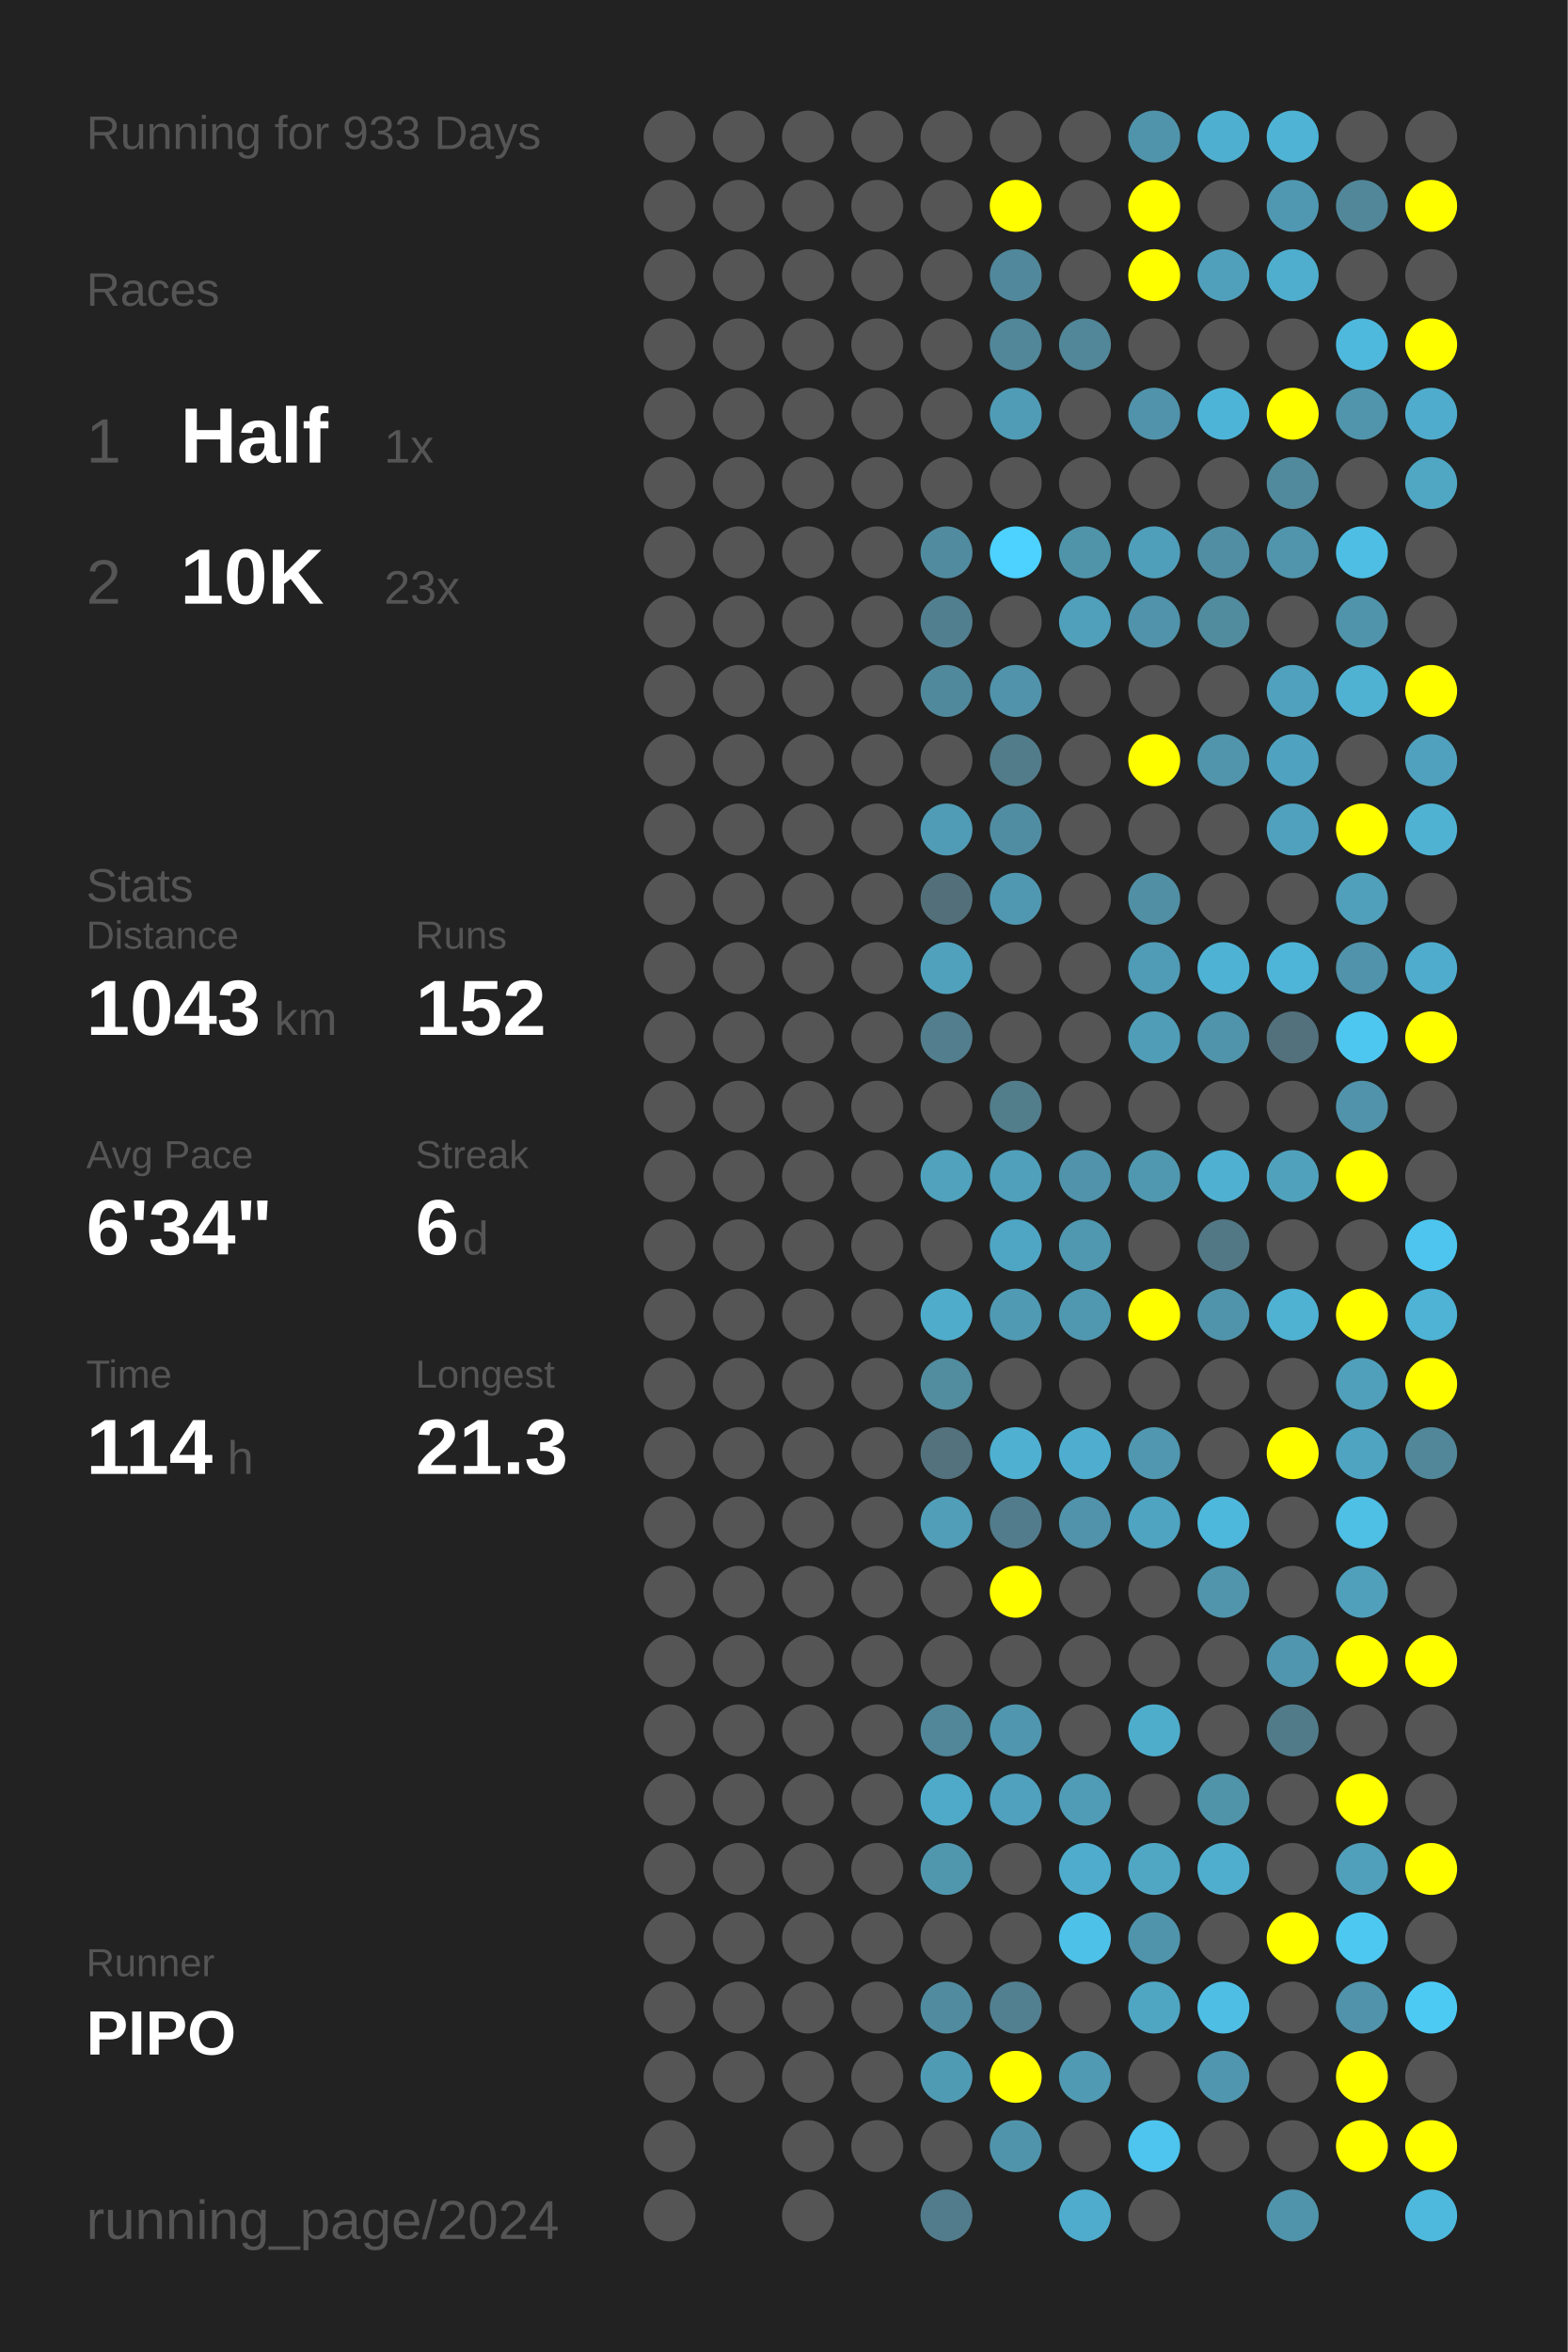
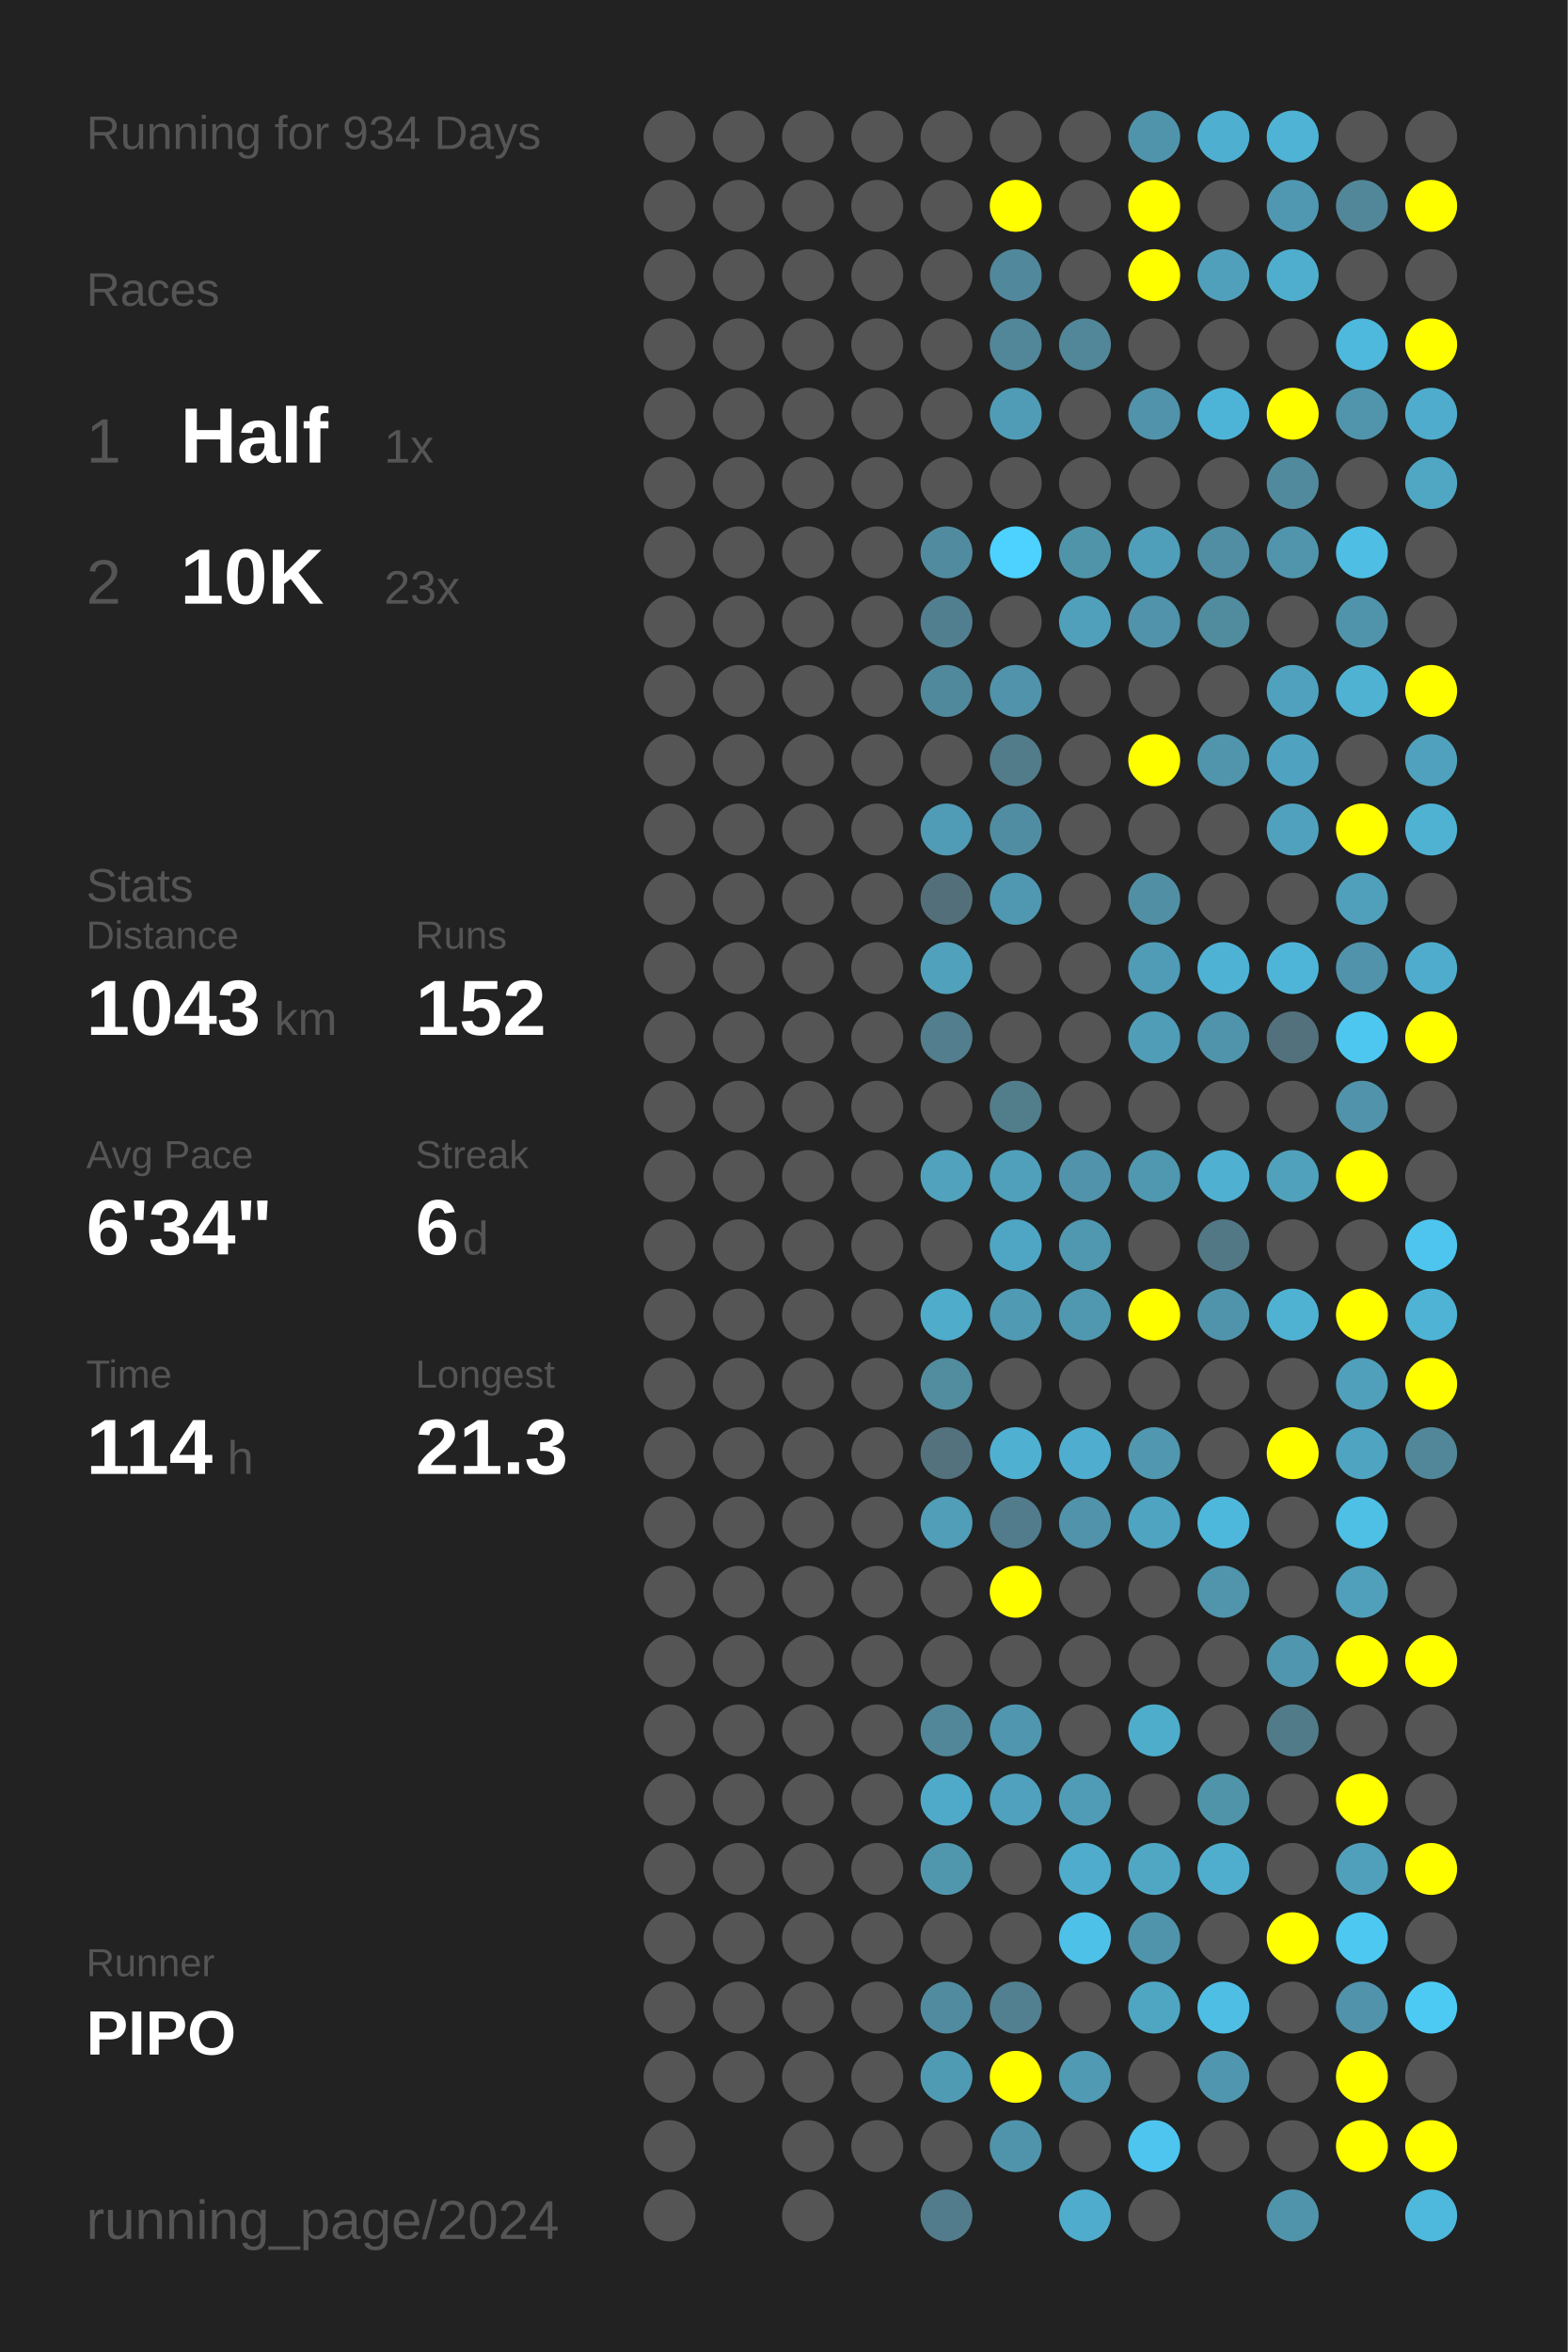
<svg xmlns="http://www.w3.org/2000/svg" baseProfile="full" height="300mm" version="1.1" viewBox="0,0,200,300" width="200mm">
  <defs />
  <rect fill="#222222" height="300" width="200" x="0" y="0" />
-   <text fill="#555555" style="font-size:6px; font-family:Arial;" x="11" y="19">Running for 933 Days</text>
+   <text fill="#555555" style="font-size:6px; font-family:Arial;" x="11" y="19">Running for 934 Days</text>
  <text fill="#555555" style="font-size:6px; font-family:Arial;" x="11" y="39">Races</text>
  <text fill="#555555" style="font-size:8px; font-family:Arial;" x="11" y="59">1</text>
  <text fill="#FFFFFF" style="font-size:10px; font-family:Arial; font-weight:bold;" x="23" y="59">Half</text>
  <text fill="#555555" style="font-size:6px; font-family:Arial;" x="49" y="59">1x</text>
  <text fill="#555555" style="font-size:8px; font-family:Arial;" x="11" y="77">2</text>
  <text fill="#FFFFFF" style="font-size:10px; font-family:Arial; font-weight:bold;" x="23" y="77">10K</text>
  <text fill="#555555" style="font-size:6px; font-family:Arial;" x="49" y="77">23x</text>
  <text fill="#555555" style="font-size:6px; font-family:Arial;" x="11" y="115">Stats</text>
  <text fill="#555555" style="font-size:5px; font-family:Arial;" x="11" y="121">Distance</text>
  <text fill="#FFFFFF" style="font-size:10px; font-family:Arial; font-weight:bold;" x="11" y="132">1043</text>
  <text fill="#555555" style="font-size:6px; font-family:Arial;" x="35" y="132">km</text>
  <text fill="#555555" style="font-size:5px; font-family:Arial;" x="53" y="121">Runs</text>
  <text fill="#FFFFFF" style="font-size:10px; font-family:Arial; font-weight:bold;" x="53" y="132">152</text>
  <text fill="#555555" style="font-size:5px; font-family:Arial;" x="11" y="149">Avg Pace</text>
  <text fill="#FFFFFF" style="font-size:10px; font-family:Arial; font-weight:bold;" x="11" y="160">6'34"</text>
  <text fill="#555555" style="font-size:5px; font-family:Arial;" x="53" y="149">Streak</text>
  <text fill="#FFFFFF" style="font-size:10px; font-family:Arial; font-weight:bold;" x="53" y="160">6</text>
  <text fill="#555555" style="font-size:6px; font-family:Arial;" x="59" y="160">d</text>
  <text fill="#555555" style="font-size:5px; font-family:Arial;" x="11" y="177">Time</text>
  <text fill="#FFFFFF" style="font-size:10px; font-family:Arial; font-weight:bold;" x="11" y="188">114</text>
  <text fill="#555555" style="font-size:6px; font-family:Arial;" x="29" y="188">h</text>
  <text fill="#555555" style="font-size:5px; font-family:Arial;" x="53" y="177">Longest</text>
  <text fill="#FFFFFF" style="font-size:10px; font-family:Arial; font-weight:bold;" x="53" y="188">21.3</text>
  <text fill="#555555" style="font-size:5px; font-family:Arial;" x="11" y="252.065">Runner</text>
  <text fill="#FFFFFF" style="font-size:8px; font-family:Arial; font-weight:bold;" x="11" y="262.065">PIPO</text>
  <text fill="#555555" style="font-size:7px; font-family:Arial;" x="11" y="285.581">running_page/2024</text>
  <circle cx="85.417" cy="17.419" fill="#555555" r="3.312" />
  <circle cx="85.417" cy="26.258" fill="#555555" r="3.312" />
  <circle cx="85.417" cy="35.097" fill="#555555" r="3.312" />
  <circle cx="85.417" cy="43.935" fill="#555555" r="3.312" />
  <circle cx="85.417" cy="52.774" fill="#555555" r="3.312" />
  <circle cx="85.417" cy="61.613" fill="#555555" r="3.312" />
  <circle cx="85.417" cy="70.452" fill="#555555" r="3.312" />
  <circle cx="85.417" cy="79.29" fill="#555555" r="3.312" />
  <circle cx="85.417" cy="88.129" fill="#555555" r="3.312" />
  <circle cx="85.417" cy="96.968" fill="#555555" r="3.312" />
  <circle cx="85.417" cy="105.806" fill="#555555" r="3.312" />
  <circle cx="85.417" cy="114.645" fill="#555555" r="3.312" />
  <circle cx="85.417" cy="123.484" fill="#555555" r="3.312" />
  <circle cx="85.417" cy="132.323" fill="#555555" r="3.312" />
  <circle cx="85.417" cy="141.161" fill="#555555" r="3.312" />
  <circle cx="85.417" cy="150" fill="#555555" r="3.312" />
  <circle cx="85.417" cy="158.839" fill="#555555" r="3.312" />
  <circle cx="85.417" cy="167.677" fill="#555555" r="3.312" />
  <circle cx="85.417" cy="176.516" fill="#555555" r="3.312" />
  <circle cx="85.417" cy="185.355" fill="#555555" r="3.312" />
  <circle cx="85.417" cy="194.194" fill="#555555" r="3.312" />
  <circle cx="85.417" cy="203.032" fill="#555555" r="3.312" />
  <circle cx="85.417" cy="211.871" fill="#555555" r="3.312" />
  <circle cx="85.417" cy="220.71" fill="#555555" r="3.312" />
  <circle cx="85.417" cy="229.548" fill="#555555" r="3.312" />
  <circle cx="85.417" cy="238.387" fill="#555555" r="3.312" />
  <circle cx="85.417" cy="247.226" fill="#555555" r="3.312" />
  <circle cx="85.417" cy="256.065" fill="#555555" r="3.312" />
  <circle cx="85.417" cy="264.903" fill="#555555" r="3.312" />
  <circle cx="85.417" cy="273.742" fill="#555555" r="3.312" />
  <circle cx="85.417" cy="282.581" fill="#555555" r="3.312" />
  <circle cx="94.25" cy="17.419" fill="#555555" r="3.312" />
  <circle cx="94.25" cy="26.258" fill="#555555" r="3.312" />
  <circle cx="94.25" cy="35.097" fill="#555555" r="3.312" />
  <circle cx="94.25" cy="43.935" fill="#555555" r="3.312" />
  <circle cx="94.25" cy="52.774" fill="#555555" r="3.312" />
  <circle cx="94.25" cy="61.613" fill="#555555" r="3.312" />
  <circle cx="94.25" cy="70.452" fill="#555555" r="3.312" />
  <circle cx="94.25" cy="79.29" fill="#555555" r="3.312" />
  <circle cx="94.25" cy="88.129" fill="#555555" r="3.312" />
  <circle cx="94.25" cy="96.968" fill="#555555" r="3.312" />
  <circle cx="94.25" cy="105.806" fill="#555555" r="3.312" />
  <circle cx="94.25" cy="114.645" fill="#555555" r="3.312" />
  <circle cx="94.25" cy="123.484" fill="#555555" r="3.312" />
  <circle cx="94.25" cy="132.323" fill="#555555" r="3.312" />
  <circle cx="94.25" cy="141.161" fill="#555555" r="3.312" />
  <circle cx="94.25" cy="150" fill="#555555" r="3.312" />
  <circle cx="94.25" cy="158.839" fill="#555555" r="3.312" />
  <circle cx="94.25" cy="167.677" fill="#555555" r="3.312" />
  <circle cx="94.25" cy="176.516" fill="#555555" r="3.312" />
  <circle cx="94.25" cy="185.355" fill="#555555" r="3.312" />
  <circle cx="94.25" cy="194.194" fill="#555555" r="3.312" />
  <circle cx="94.25" cy="203.032" fill="#555555" r="3.312" />
  <circle cx="94.25" cy="211.871" fill="#555555" r="3.312" />
  <circle cx="94.25" cy="220.71" fill="#555555" r="3.312" />
  <circle cx="94.25" cy="229.548" fill="#555555" r="3.312" />
  <circle cx="94.25" cy="238.387" fill="#555555" r="3.312" />
  <circle cx="94.25" cy="247.226" fill="#555555" r="3.312" />
  <circle cx="94.25" cy="256.065" fill="#555555" r="3.312" />
  <circle cx="94.25" cy="264.903" fill="#555555" r="3.312" />
  <circle cx="103.083" cy="17.419" fill="#555555" r="3.312" />
  <circle cx="103.083" cy="26.258" fill="#555555" r="3.312" />
  <circle cx="103.083" cy="35.097" fill="#555555" r="3.312" />
  <circle cx="103.083" cy="43.935" fill="#555555" r="3.312" />
  <circle cx="103.083" cy="52.774" fill="#555555" r="3.312" />
  <circle cx="103.083" cy="61.613" fill="#555555" r="3.312" />
  <circle cx="103.083" cy="70.452" fill="#555555" r="3.312" />
  <circle cx="103.083" cy="79.29" fill="#555555" r="3.312" />
  <circle cx="103.083" cy="88.129" fill="#555555" r="3.312" />
  <circle cx="103.083" cy="96.968" fill="#555555" r="3.312" />
  <circle cx="103.083" cy="105.806" fill="#555555" r="3.312" />
  <circle cx="103.083" cy="114.645" fill="#555555" r="3.312" />
  <circle cx="103.083" cy="123.484" fill="#555555" r="3.312" />
  <circle cx="103.083" cy="132.323" fill="#555555" r="3.312" />
  <circle cx="103.083" cy="141.161" fill="#555555" r="3.312" />
  <circle cx="103.083" cy="150" fill="#555555" r="3.312" />
  <circle cx="103.083" cy="158.839" fill="#555555" r="3.312" />
  <circle cx="103.083" cy="167.677" fill="#555555" r="3.312" />
  <circle cx="103.083" cy="176.516" fill="#555555" r="3.312" />
  <circle cx="103.083" cy="185.355" fill="#555555" r="3.312" />
  <circle cx="103.083" cy="194.194" fill="#555555" r="3.312" />
  <circle cx="103.083" cy="203.032" fill="#555555" r="3.312" />
  <circle cx="103.083" cy="211.871" fill="#555555" r="3.312" />
  <circle cx="103.083" cy="220.71" fill="#555555" r="3.312" />
  <circle cx="103.083" cy="229.548" fill="#555555" r="3.312" />
  <circle cx="103.083" cy="238.387" fill="#555555" r="3.312" />
  <circle cx="103.083" cy="247.226" fill="#555555" r="3.312" />
  <circle cx="103.083" cy="256.065" fill="#555555" r="3.312" />
  <circle cx="103.083" cy="264.903" fill="#555555" r="3.312" />
  <circle cx="103.083" cy="273.742" fill="#555555" r="3.312" />
  <circle cx="103.083" cy="282.581" fill="#555555" r="3.312" />
  <circle cx="111.917" cy="17.419" fill="#555555" r="3.312" />
  <circle cx="111.917" cy="26.258" fill="#555555" r="3.312" />
  <circle cx="111.917" cy="35.097" fill="#555555" r="3.312" />
  <circle cx="111.917" cy="43.935" fill="#555555" r="3.312" />
  <circle cx="111.917" cy="52.774" fill="#555555" r="3.312" />
  <circle cx="111.917" cy="61.613" fill="#555555" r="3.312" />
  <circle cx="111.917" cy="70.452" fill="#555555" r="3.312" />
  <circle cx="111.917" cy="79.29" fill="#555555" r="3.312" />
  <circle cx="111.917" cy="88.129" fill="#555555" r="3.312" />
  <circle cx="111.917" cy="96.968" fill="#555555" r="3.312" />
  <circle cx="111.917" cy="105.806" fill="#555555" r="3.312" />
  <circle cx="111.917" cy="114.645" fill="#555555" r="3.312" />
  <circle cx="111.917" cy="123.484" fill="#555555" r="3.312" />
  <circle cx="111.917" cy="132.323" fill="#555555" r="3.312" />
  <circle cx="111.917" cy="141.161" fill="#555555" r="3.312" />
  <circle cx="111.917" cy="150" fill="#555555" r="3.312" />
  <circle cx="111.917" cy="158.839" fill="#555555" r="3.312" />
  <circle cx="111.917" cy="167.677" fill="#555555" r="3.312" />
  <circle cx="111.917" cy="176.516" fill="#555555" r="3.312" />
  <circle cx="111.917" cy="185.355" fill="#555555" r="3.312" />
  <circle cx="111.917" cy="194.194" fill="#555555" r="3.312" />
  <circle cx="111.917" cy="203.032" fill="#555555" r="3.312" />
  <circle cx="111.917" cy="211.871" fill="#555555" r="3.312" />
  <circle cx="111.917" cy="220.71" fill="#555555" r="3.312" />
  <circle cx="111.917" cy="229.548" fill="#555555" r="3.312" />
  <circle cx="111.917" cy="238.387" fill="#555555" r="3.312" />
  <circle cx="111.917" cy="247.226" fill="#555555" r="3.312" />
  <circle cx="111.917" cy="256.065" fill="#555555" r="3.312" />
  <circle cx="111.917" cy="264.903" fill="#555555" r="3.312" />
  <circle cx="111.917" cy="273.742" fill="#555555" r="3.312" />
  <circle cx="120.75" cy="17.419" fill="#555555" r="3.312" />
  <circle cx="120.75" cy="26.258" fill="#555555" r="3.312" />
  <circle cx="120.75" cy="35.097" fill="#555555" r="3.312" />
  <circle cx="120.75" cy="43.935" fill="#555555" r="3.312" />
  <circle cx="120.75" cy="52.774" fill="#555555" r="3.312" />
  <circle cx="120.75" cy="61.613" fill="#555555" r="3.312" />
  <circle cx="120.75" cy="70.452" fill="#518b9f" r="3.312" />
  <circle cx="120.75" cy="79.29" fill="#527f8f" r="3.312" />
  <circle cx="120.75" cy="88.129" fill="#51899c" r="3.312" />
  <circle cx="120.75" cy="96.968" fill="#555555" r="3.312" />
  <circle cx="120.75" cy="105.806" fill="#509bb5" r="3.312" />
  <circle cx="120.75" cy="114.645" fill="#53707a" r="3.312" />
  <circle cx="120.75" cy="123.484" fill="#50a1bc" r="3.312" />
  <circle cx="120.75" cy="132.323" fill="#527e8d" r="3.312" />
  <circle cx="120.75" cy="141.161" fill="#555555" r="3.312" />
  <circle cx="120.75" cy="150" fill="#50a2bd" r="3.312" />
  <circle cx="120.75" cy="158.839" fill="#555555" r="3.312" />
  <circle cx="120.75" cy="167.677" fill="#4faccb" r="3.312" />
  <circle cx="120.75" cy="176.516" fill="#518c9f" r="3.312" />
  <circle cx="120.75" cy="185.355" fill="#53727d" r="3.312" />
  <circle cx="120.75" cy="194.194" fill="#509eb8" r="3.312" />
  <circle cx="120.75" cy="203.032" fill="#555555" r="3.312" />
  <circle cx="120.75" cy="211.871" fill="#555555" r="3.312" />
  <circle cx="120.75" cy="220.71" fill="#518799" r="3.312" />
  <circle cx="120.75" cy="229.548" fill="#4faac9" r="3.312" />
  <circle cx="120.75" cy="238.387" fill="#5097ae" r="3.312" />
  <circle cx="120.75" cy="247.226" fill="#555555" r="3.312" />
  <circle cx="120.75" cy="256.065" fill="#518b9f" r="3.312" />
  <circle cx="120.75" cy="264.903" fill="#509bb4" r="3.312" />
  <circle cx="120.75" cy="273.742" fill="#555555" r="3.312" />
  <circle cx="120.75" cy="282.581" fill="#527c8b" r="3.312" />
  <circle cx="129.583" cy="17.419" fill="#555555" r="3.312" />
  <circle cx="129.583" cy="26.258" fill="#FFFF00" r="3.312" />
  <circle cx="129.583" cy="35.097" fill="#51889b" r="3.312" />
  <circle cx="129.583" cy="43.935" fill="#518799" r="3.312" />
  <circle cx="129.583" cy="52.774" fill="#509cb6" r="3.312" />
  <circle cx="129.583" cy="61.613" fill="#555555" r="3.312" />
  <circle cx="129.583" cy="70.452" fill="#4dd1fe" r="3.312" />
  <circle cx="129.583" cy="79.29" fill="#555555" r="3.312" />
  <circle cx="129.583" cy="88.129" fill="#5093aa" r="3.312" />
  <circle cx="129.583" cy="96.968" fill="#527c8a" r="3.312" />
  <circle cx="129.583" cy="105.806" fill="#518da2" r="3.312" />
  <circle cx="129.583" cy="114.645" fill="#5098b1" r="3.312" />
  <circle cx="129.583" cy="123.484" fill="#555555" r="3.312" />
  <circle cx="129.583" cy="132.323" fill="#555555" r="3.312" />
  <circle cx="129.583" cy="141.161" fill="#527d8b" r="3.312" />
  <circle cx="129.583" cy="150" fill="#50a0bb" r="3.312" />
  <circle cx="129.583" cy="158.839" fill="#4fa6c4" r="3.312" />
  <circle cx="129.583" cy="167.677" fill="#509ab3" r="3.312" />
  <circle cx="129.583" cy="176.516" fill="#555555" r="3.312" />
  <circle cx="129.583" cy="185.355" fill="#4fb0d1" r="3.312" />
  <circle cx="129.583" cy="194.194" fill="#527c8b" r="3.312" />
  <circle cx="129.583" cy="203.032" fill="#FFFF00" r="3.312" />
  <circle cx="129.583" cy="211.871" fill="#555555" r="3.312" />
  <circle cx="129.583" cy="220.71" fill="#5096ae" r="3.312" />
  <circle cx="129.583" cy="229.548" fill="#50a1bd" r="3.312" />
  <circle cx="129.583" cy="238.387" fill="#555555" r="3.312" />
  <circle cx="129.583" cy="247.226" fill="#555555" r="3.312" />
  <circle cx="129.583" cy="256.065" fill="#528090" r="3.312" />
  <circle cx="129.583" cy="264.903" fill="#FFFF00" r="3.312" />
  <circle cx="129.583" cy="273.742" fill="#5094ab" r="3.312" />
  <circle cx="138.417" cy="17.419" fill="#555555" r="3.312" />
  <circle cx="138.417" cy="26.258" fill="#555555" r="3.312" />
  <circle cx="138.417" cy="35.097" fill="#555555" r="3.312" />
  <circle cx="138.417" cy="43.935" fill="#518799" r="3.312" />
  <circle cx="138.417" cy="52.774" fill="#555555" r="3.312" />
  <circle cx="138.417" cy="61.613" fill="#555555" r="3.312" />
  <circle cx="138.417" cy="70.452" fill="#5094aa" r="3.312" />
  <circle cx="138.417" cy="79.29" fill="#50a0bc" r="3.312" />
  <circle cx="138.417" cy="88.129" fill="#555555" r="3.312" />
  <circle cx="138.417" cy="96.968" fill="#555555" r="3.312" />
  <circle cx="138.417" cy="105.806" fill="#555555" r="3.312" />
  <circle cx="138.417" cy="114.645" fill="#555555" r="3.312" />
  <circle cx="138.417" cy="123.484" fill="#555555" r="3.312" />
  <circle cx="138.417" cy="132.323" fill="#555555" r="3.312" />
  <circle cx="138.417" cy="141.161" fill="#555555" r="3.312" />
  <circle cx="138.417" cy="150" fill="#5093aa" r="3.312" />
  <circle cx="138.417" cy="158.839" fill="#5098b0" r="3.312" />
  <circle cx="138.417" cy="167.677" fill="#5098b0" r="3.312" />
  <circle cx="138.417" cy="176.516" fill="#555555" r="3.312" />
  <circle cx="138.417" cy="185.355" fill="#4faecf" r="3.312" />
  <circle cx="138.417" cy="194.194" fill="#5093aa" r="3.312" />
  <circle cx="138.417" cy="203.032" fill="#555555" r="3.312" />
  <circle cx="138.417" cy="211.871" fill="#555555" r="3.312" />
  <circle cx="138.417" cy="220.71" fill="#555555" r="3.312" />
  <circle cx="138.417" cy="229.548" fill="#509cb6" r="3.312" />
  <circle cx="138.417" cy="238.387" fill="#4faccc" r="3.312" />
  <circle cx="138.417" cy="247.226" fill="#4ec1e9" r="3.312" />
  <circle cx="138.417" cy="256.065" fill="#555555" r="3.312" />
  <circle cx="138.417" cy="264.903" fill="#509ab3" r="3.312" />
  <circle cx="138.417" cy="273.742" fill="#555555" r="3.312" />
  <circle cx="138.417" cy="282.581" fill="#4faccc" r="3.312" />
  <circle cx="147.25" cy="17.419" fill="#5094ab" r="3.312" />
  <circle cx="147.25" cy="26.258" fill="#FFFF00" r="3.312" />
  <circle cx="147.25" cy="35.097" fill="#FFFF00" r="3.312" />
  <circle cx="147.25" cy="43.935" fill="#555555" r="3.312" />
  <circle cx="147.25" cy="52.774" fill="#5093aa" r="3.312" />
  <circle cx="147.25" cy="61.613" fill="#555555" r="3.312" />
  <circle cx="147.25" cy="70.452" fill="#509fba" r="3.312" />
  <circle cx="147.25" cy="79.29" fill="#5093aa" r="3.312" />
  <circle cx="147.25" cy="88.129" fill="#555555" r="3.312" />
  <circle cx="147.25" cy="96.968" fill="#FFFF00" r="3.312" />
  <circle cx="147.25" cy="105.806" fill="#555555" r="3.312" />
  <circle cx="147.25" cy="114.645" fill="#518fa4" r="3.312" />
  <circle cx="147.25" cy="123.484" fill="#509bb5" r="3.312" />
  <circle cx="147.25" cy="132.323" fill="#509db7" r="3.312" />
  <circle cx="147.25" cy="141.161" fill="#555555" r="3.312" />
  <circle cx="147.25" cy="150" fill="#5098b0" r="3.312" />
  <circle cx="147.25" cy="158.839" fill="#555555" r="3.312" />
  <circle cx="147.25" cy="167.677" fill="#FFFF00" r="3.312" />
  <circle cx="147.25" cy="176.516" fill="#555555" r="3.312" />
  <circle cx="147.25" cy="185.355" fill="#5097af" r="3.312" />
  <circle cx="147.25" cy="194.194" fill="#4fa4c1" r="3.312" />
  <circle cx="147.25" cy="203.032" fill="#555555" r="3.312" />
  <circle cx="147.25" cy="211.871" fill="#555555" r="3.312" />
  <circle cx="147.25" cy="220.71" fill="#4fadcc" r="3.312" />
  <circle cx="147.25" cy="229.548" fill="#555555" r="3.312" />
  <circle cx="147.25" cy="238.387" fill="#4fa7c4" r="3.312" />
  <circle cx="147.25" cy="247.226" fill="#5094ab" r="3.312" />
  <circle cx="147.25" cy="256.065" fill="#4fa6c3" r="3.312" />
  <circle cx="147.25" cy="264.903" fill="#555555" r="3.312" />
  <circle cx="147.25" cy="273.742" fill="#4dc5ee" r="3.312" />
  <circle cx="147.25" cy="282.581" fill="#555555" r="3.312" />
  <circle cx="156.083" cy="17.419" fill="#4fafd0" r="3.312" />
  <circle cx="156.083" cy="26.258" fill="#555555" r="3.312" />
  <circle cx="156.083" cy="35.097" fill="#50a0bc" r="3.312" />
  <circle cx="156.083" cy="43.935" fill="#555555" r="3.312" />
  <circle cx="156.083" cy="52.774" fill="#4eb4d7" r="3.312" />
  <circle cx="156.083" cy="61.613" fill="#555555" r="3.312" />
  <circle cx="156.083" cy="70.452" fill="#518ea3" r="3.312" />
  <circle cx="156.083" cy="79.29" fill="#518b9e" r="3.312" />
  <circle cx="156.083" cy="88.129" fill="#555555" r="3.312" />
  <circle cx="156.083" cy="96.968" fill="#5095ac" r="3.312" />
  <circle cx="156.083" cy="105.806" fill="#555555" r="3.312" />
  <circle cx="156.083" cy="114.645" fill="#555555" r="3.312" />
  <circle cx="156.083" cy="123.484" fill="#4eb2d4" r="3.312" />
  <circle cx="156.083" cy="132.323" fill="#5094ab" r="3.312" />
  <circle cx="156.083" cy="141.161" fill="#555555" r="3.312" />
  <circle cx="156.083" cy="150" fill="#4fb0d1" r="3.312" />
  <circle cx="156.083" cy="158.839" fill="#527885" r="3.312" />
  <circle cx="156.083" cy="167.677" fill="#5094ab" r="3.312" />
  <circle cx="156.083" cy="176.516" fill="#555555" r="3.312" />
  <circle cx="156.083" cy="185.355" fill="#555555" r="3.312" />
  <circle cx="156.083" cy="194.194" fill="#4eb8dc" r="3.312" />
  <circle cx="156.083" cy="203.032" fill="#5095ac" r="3.312" />
  <circle cx="156.083" cy="211.871" fill="#555555" r="3.312" />
  <circle cx="156.083" cy="220.71" fill="#555555" r="3.312" />
  <circle cx="156.083" cy="229.548" fill="#5094aa" r="3.312" />
  <circle cx="156.083" cy="238.387" fill="#4faece" r="3.312" />
  <circle cx="156.083" cy="247.226" fill="#555555" r="3.312" />
  <circle cx="156.083" cy="256.065" fill="#4ebee4" r="3.312" />
  <circle cx="156.083" cy="264.903" fill="#5096ae" r="3.312" />
  <circle cx="156.083" cy="273.742" fill="#555555" r="3.312" />
  <circle cx="164.917" cy="17.419" fill="#4eb3d4" r="3.312" />
  <circle cx="164.917" cy="26.258" fill="#5098b1" r="3.312" />
  <circle cx="164.917" cy="35.097" fill="#4faece" r="3.312" />
  <circle cx="164.917" cy="43.935" fill="#555555" r="3.312" />
  <circle cx="164.917" cy="52.774" fill="#FFFF00" r="3.312" />
  <circle cx="164.917" cy="61.613" fill="#518a9d" r="3.312" />
  <circle cx="164.917" cy="70.452" fill="#5095ac" r="3.312" />
  <circle cx="164.917" cy="79.29" fill="#555555" r="3.312" />
  <circle cx="164.917" cy="88.129" fill="#50a1bd" r="3.312" />
  <circle cx="164.917" cy="96.968" fill="#4fa3c0" r="3.312" />
  <circle cx="164.917" cy="105.806" fill="#50a1bd" r="3.312" />
  <circle cx="164.917" cy="114.645" fill="#555555" r="3.312" />
  <circle cx="164.917" cy="123.484" fill="#4eb5d8" r="3.312" />
  <circle cx="164.917" cy="132.323" fill="#53717c" r="3.312" />
  <circle cx="164.917" cy="141.161" fill="#555555" r="3.312" />
  <circle cx="164.917" cy="150" fill="#50a1bc" r="3.312" />
  <circle cx="164.917" cy="158.839" fill="#555555" r="3.312" />
  <circle cx="164.917" cy="167.677" fill="#4fb2d3" r="3.312" />
  <circle cx="164.917" cy="176.516" fill="#555555" r="3.312" />
  <circle cx="164.917" cy="185.355" fill="#FFFF00" r="3.312" />
  <circle cx="164.917" cy="194.194" fill="#555555" r="3.312" />
  <circle cx="164.917" cy="203.032" fill="#555555" r="3.312" />
  <circle cx="164.917" cy="211.871" fill="#5096ae" r="3.312" />
  <circle cx="164.917" cy="220.71" fill="#527b89" r="3.312" />
  <circle cx="164.917" cy="229.548" fill="#555555" r="3.312" />
  <circle cx="164.917" cy="238.387" fill="#555555" r="3.312" />
  <circle cx="164.917" cy="247.226" fill="#FFFF00" r="3.312" />
  <circle cx="164.917" cy="256.065" fill="#555555" r="3.312" />
  <circle cx="164.917" cy="264.903" fill="#555555" r="3.312" />
  <circle cx="164.917" cy="273.742" fill="#555555" r="3.312" />
  <circle cx="164.917" cy="282.581" fill="#5094ab" r="3.312" />
  <circle cx="173.75" cy="17.419" fill="#555555" r="3.312" />
  <circle cx="173.75" cy="26.258" fill="#518799" r="3.312" />
  <circle cx="173.75" cy="35.097" fill="#555555" r="3.312" />
  <circle cx="173.75" cy="43.935" fill="#4eb9dd" r="3.312" />
  <circle cx="173.75" cy="52.774" fill="#5095ac" r="3.312" />
  <circle cx="173.75" cy="61.613" fill="#555555" r="3.312" />
  <circle cx="173.75" cy="70.452" fill="#4ebee4" r="3.312" />
  <circle cx="173.75" cy="79.29" fill="#5094ab" r="3.312" />
  <circle cx="173.75" cy="88.129" fill="#4fb2d3" r="3.312" />
  <circle cx="173.75" cy="96.968" fill="#555555" r="3.312" />
  <circle cx="173.75" cy="105.806" fill="#FFFF00" r="3.312" />
  <circle cx="173.75" cy="114.645" fill="#50a0bb" r="3.312" />
  <circle cx="173.75" cy="123.484" fill="#5093aa" r="3.312" />
  <circle cx="173.75" cy="132.323" fill="#4dc7f0" r="3.312" />
  <circle cx="173.75" cy="141.161" fill="#5093aa" r="3.312" />
  <circle cx="173.75" cy="150" fill="#FFFF00" r="3.312" />
  <circle cx="173.75" cy="158.839" fill="#555555" r="3.312" />
  <circle cx="173.75" cy="167.677" fill="#FFFF00" r="3.312" />
  <circle cx="173.75" cy="176.516" fill="#50a0bb" r="3.312" />
  <circle cx="173.75" cy="185.355" fill="#4fa4c1" r="3.312" />
  <circle cx="173.75" cy="194.194" fill="#4ebfe5" r="3.312" />
  <circle cx="173.75" cy="203.032" fill="#50a0bb" r="3.312" />
  <circle cx="173.75" cy="211.871" fill="#FFFF00" r="3.312" />
  <circle cx="173.75" cy="220.71" fill="#555555" r="3.312" />
  <circle cx="173.75" cy="229.548" fill="#FFFF00" r="3.312" />
  <circle cx="173.75" cy="238.387" fill="#50a0bb" r="3.312" />
  <circle cx="173.75" cy="247.226" fill="#4dc8f1" r="3.312" />
  <circle cx="173.75" cy="256.065" fill="#5093aa" r="3.312" />
  <circle cx="173.75" cy="264.903" fill="#FFFF00" r="3.312" />
  <circle cx="173.75" cy="273.742" fill="#FFFF00" r="3.312" />
  <circle cx="182.583" cy="17.419" fill="#555555" r="3.312" />
  <circle cx="182.583" cy="26.258" fill="#FFFF00" r="3.312" />
  <circle cx="182.583" cy="35.097" fill="#555555" r="3.312" />
  <circle cx="182.583" cy="43.935" fill="#FFFF00" r="3.312" />
  <circle cx="182.583" cy="52.774" fill="#4faccc" r="3.312" />
  <circle cx="182.583" cy="61.613" fill="#4fa7c4" r="3.312" />
  <circle cx="182.583" cy="70.452" fill="#555555" r="3.312" />
  <circle cx="182.583" cy="79.29" fill="#555555" r="3.312" />
  <circle cx="182.583" cy="88.129" fill="#FFFF00" r="3.312" />
  <circle cx="182.583" cy="96.968" fill="#50a1bd" r="3.312" />
  <circle cx="182.583" cy="105.806" fill="#4fb2d3" r="3.312" />
  <circle cx="182.583" cy="114.645" fill="#555555" r="3.312" />
  <circle cx="182.583" cy="123.484" fill="#4faccc" r="3.312" />
  <circle cx="182.583" cy="132.323" fill="#FFFF00" r="3.312" />
  <circle cx="182.583" cy="141.161" fill="#555555" r="3.312" />
  <circle cx="182.583" cy="150" fill="#555555" r="3.312" />
  <circle cx="182.583" cy="158.839" fill="#4dc5ee" r="3.312" />
  <circle cx="182.583" cy="167.677" fill="#4eb3d5" r="3.312" />
  <circle cx="182.583" cy="176.516" fill="#FFFF00" r="3.312" />
  <circle cx="182.583" cy="185.355" fill="#518799" r="3.312" />
  <circle cx="182.583" cy="194.194" fill="#555555" r="3.312" />
  <circle cx="182.583" cy="203.032" fill="#555555" r="3.312" />
  <circle cx="182.583" cy="211.871" fill="#FFFF00" r="3.312" />
  <circle cx="182.583" cy="220.71" fill="#555555" r="3.312" />
  <circle cx="182.583" cy="229.548" fill="#555555" r="3.312" />
  <circle cx="182.583" cy="238.387" fill="#FFFF00" r="3.312" />
  <circle cx="182.583" cy="247.226" fill="#555555" r="3.312" />
  <circle cx="182.583" cy="256.065" fill="#4dcaf4" r="3.312" />
  <circle cx="182.583" cy="264.903" fill="#555555" r="3.312" />
  <circle cx="182.583" cy="273.742" fill="#FFFF00" r="3.312" />
  <circle cx="182.583" cy="282.581" fill="#4eb9dd" r="3.312" />
</svg>
